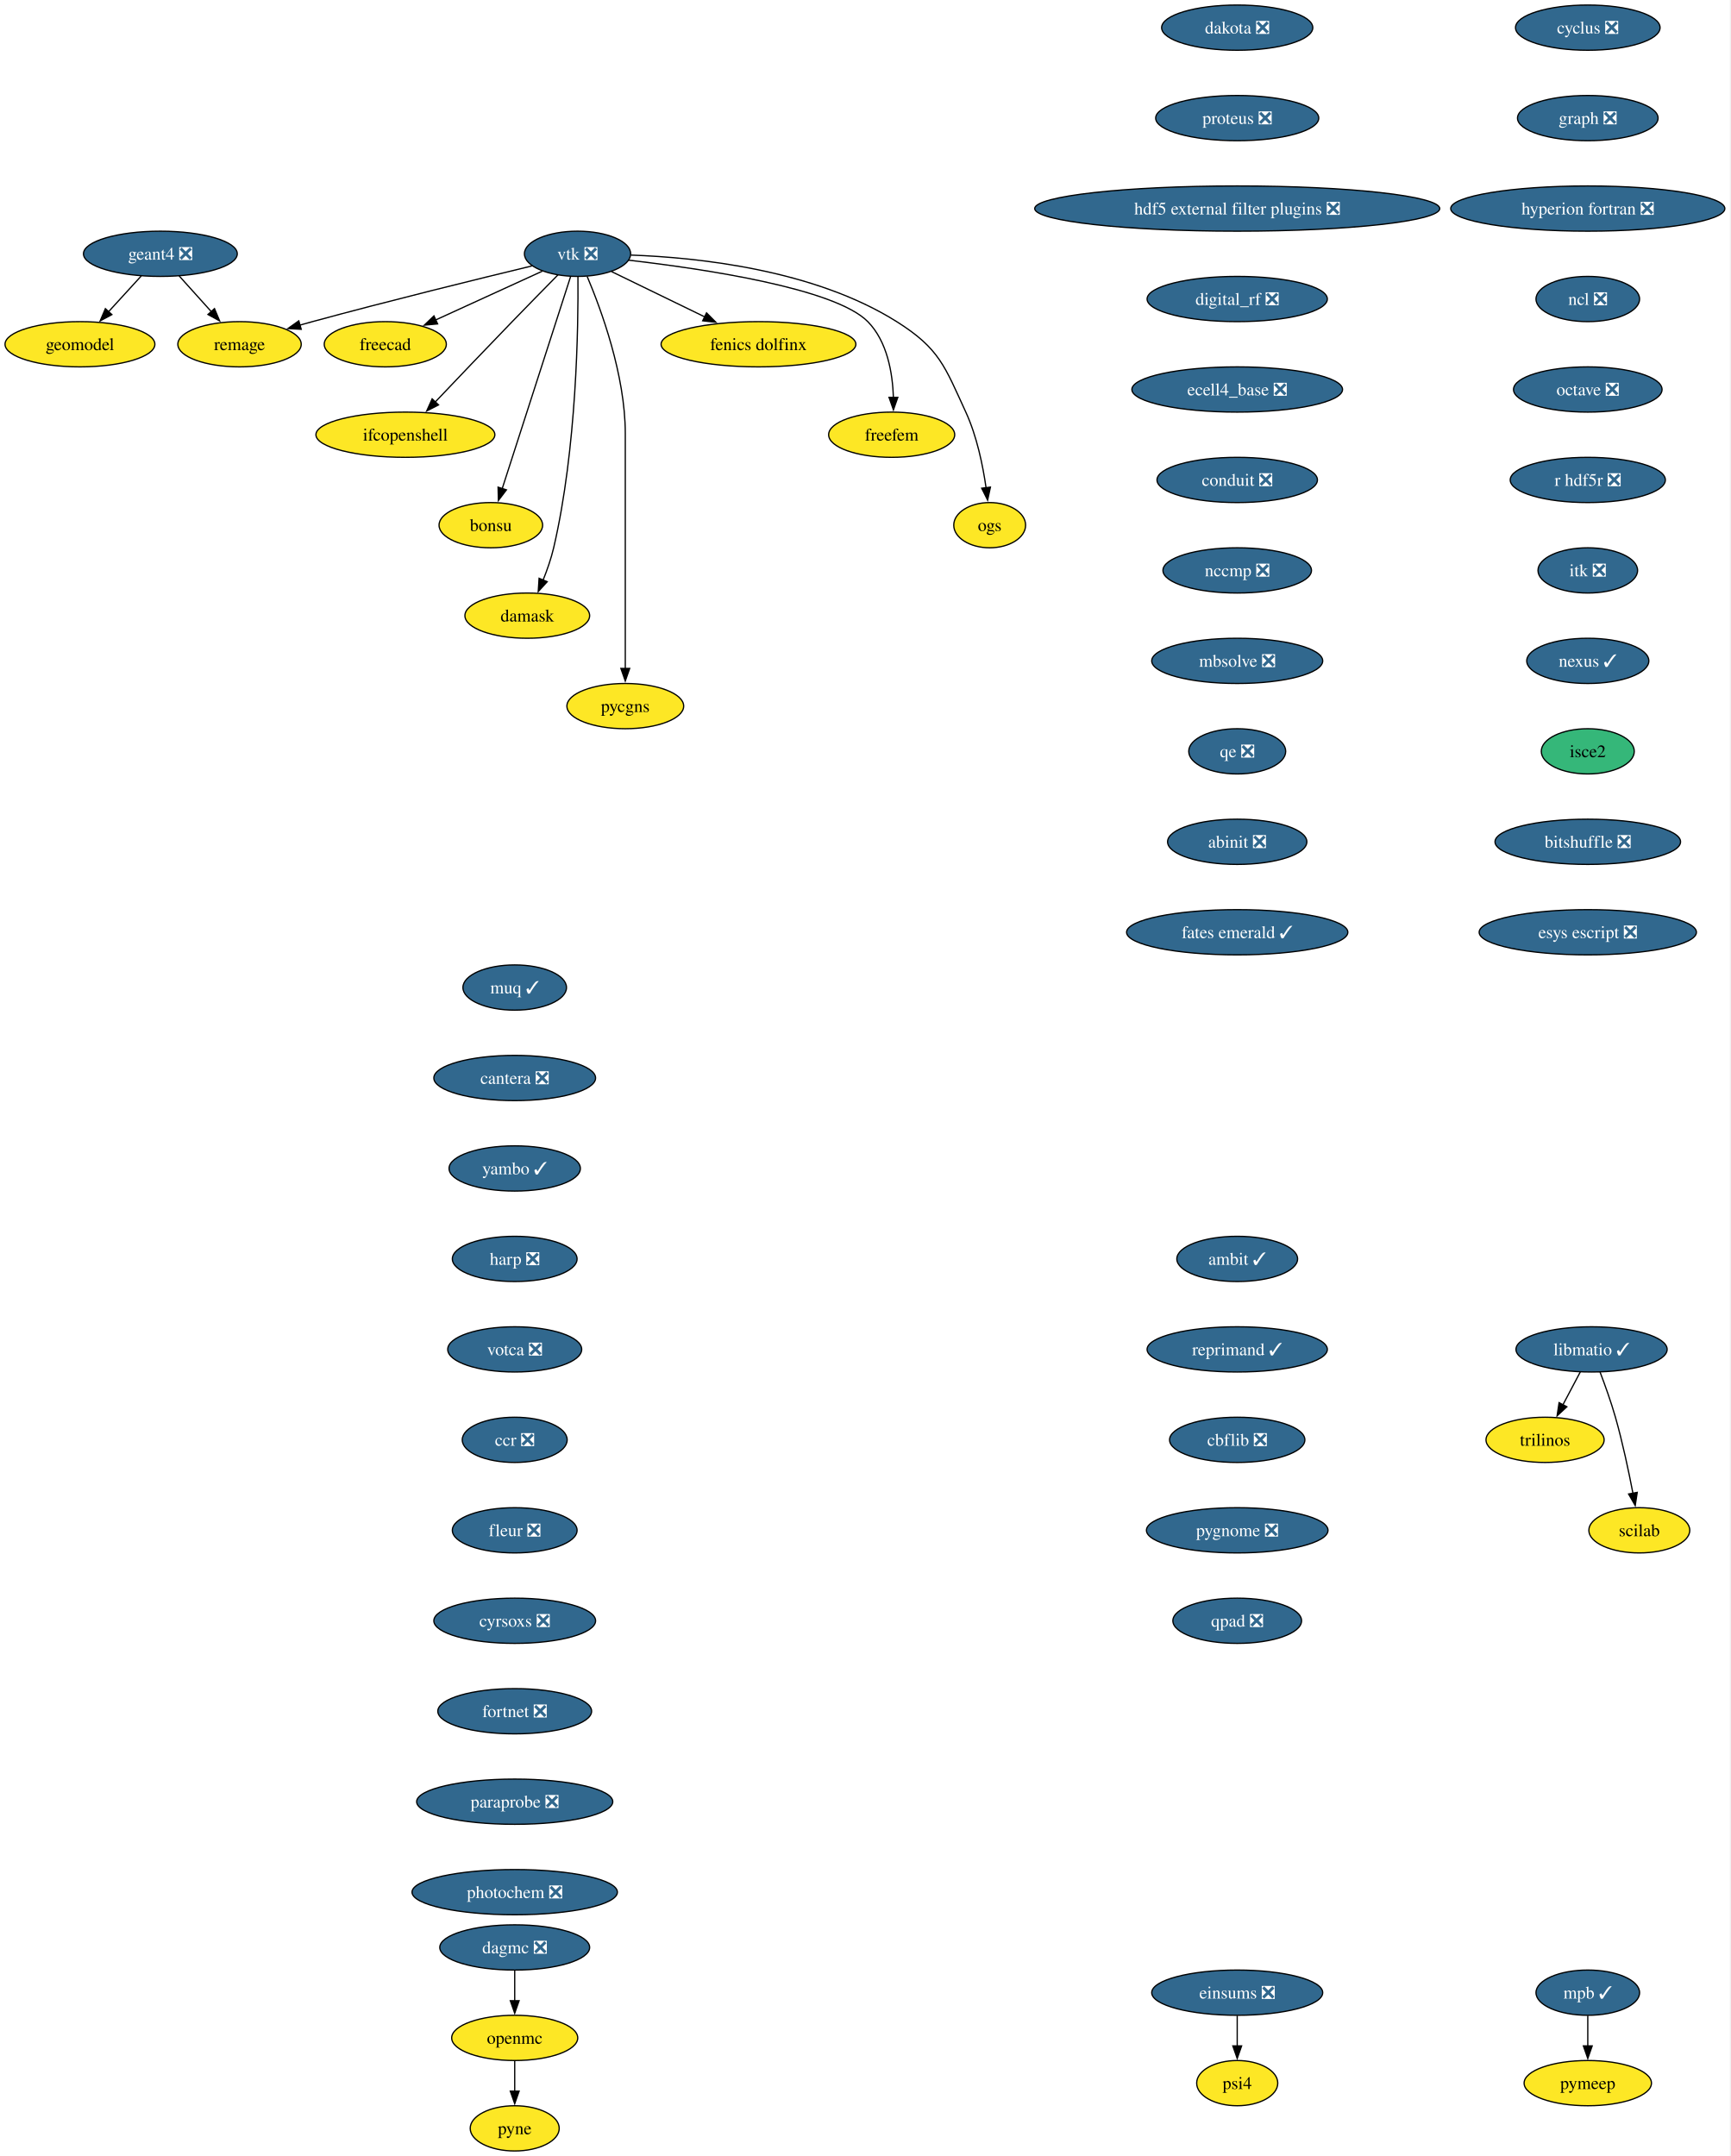
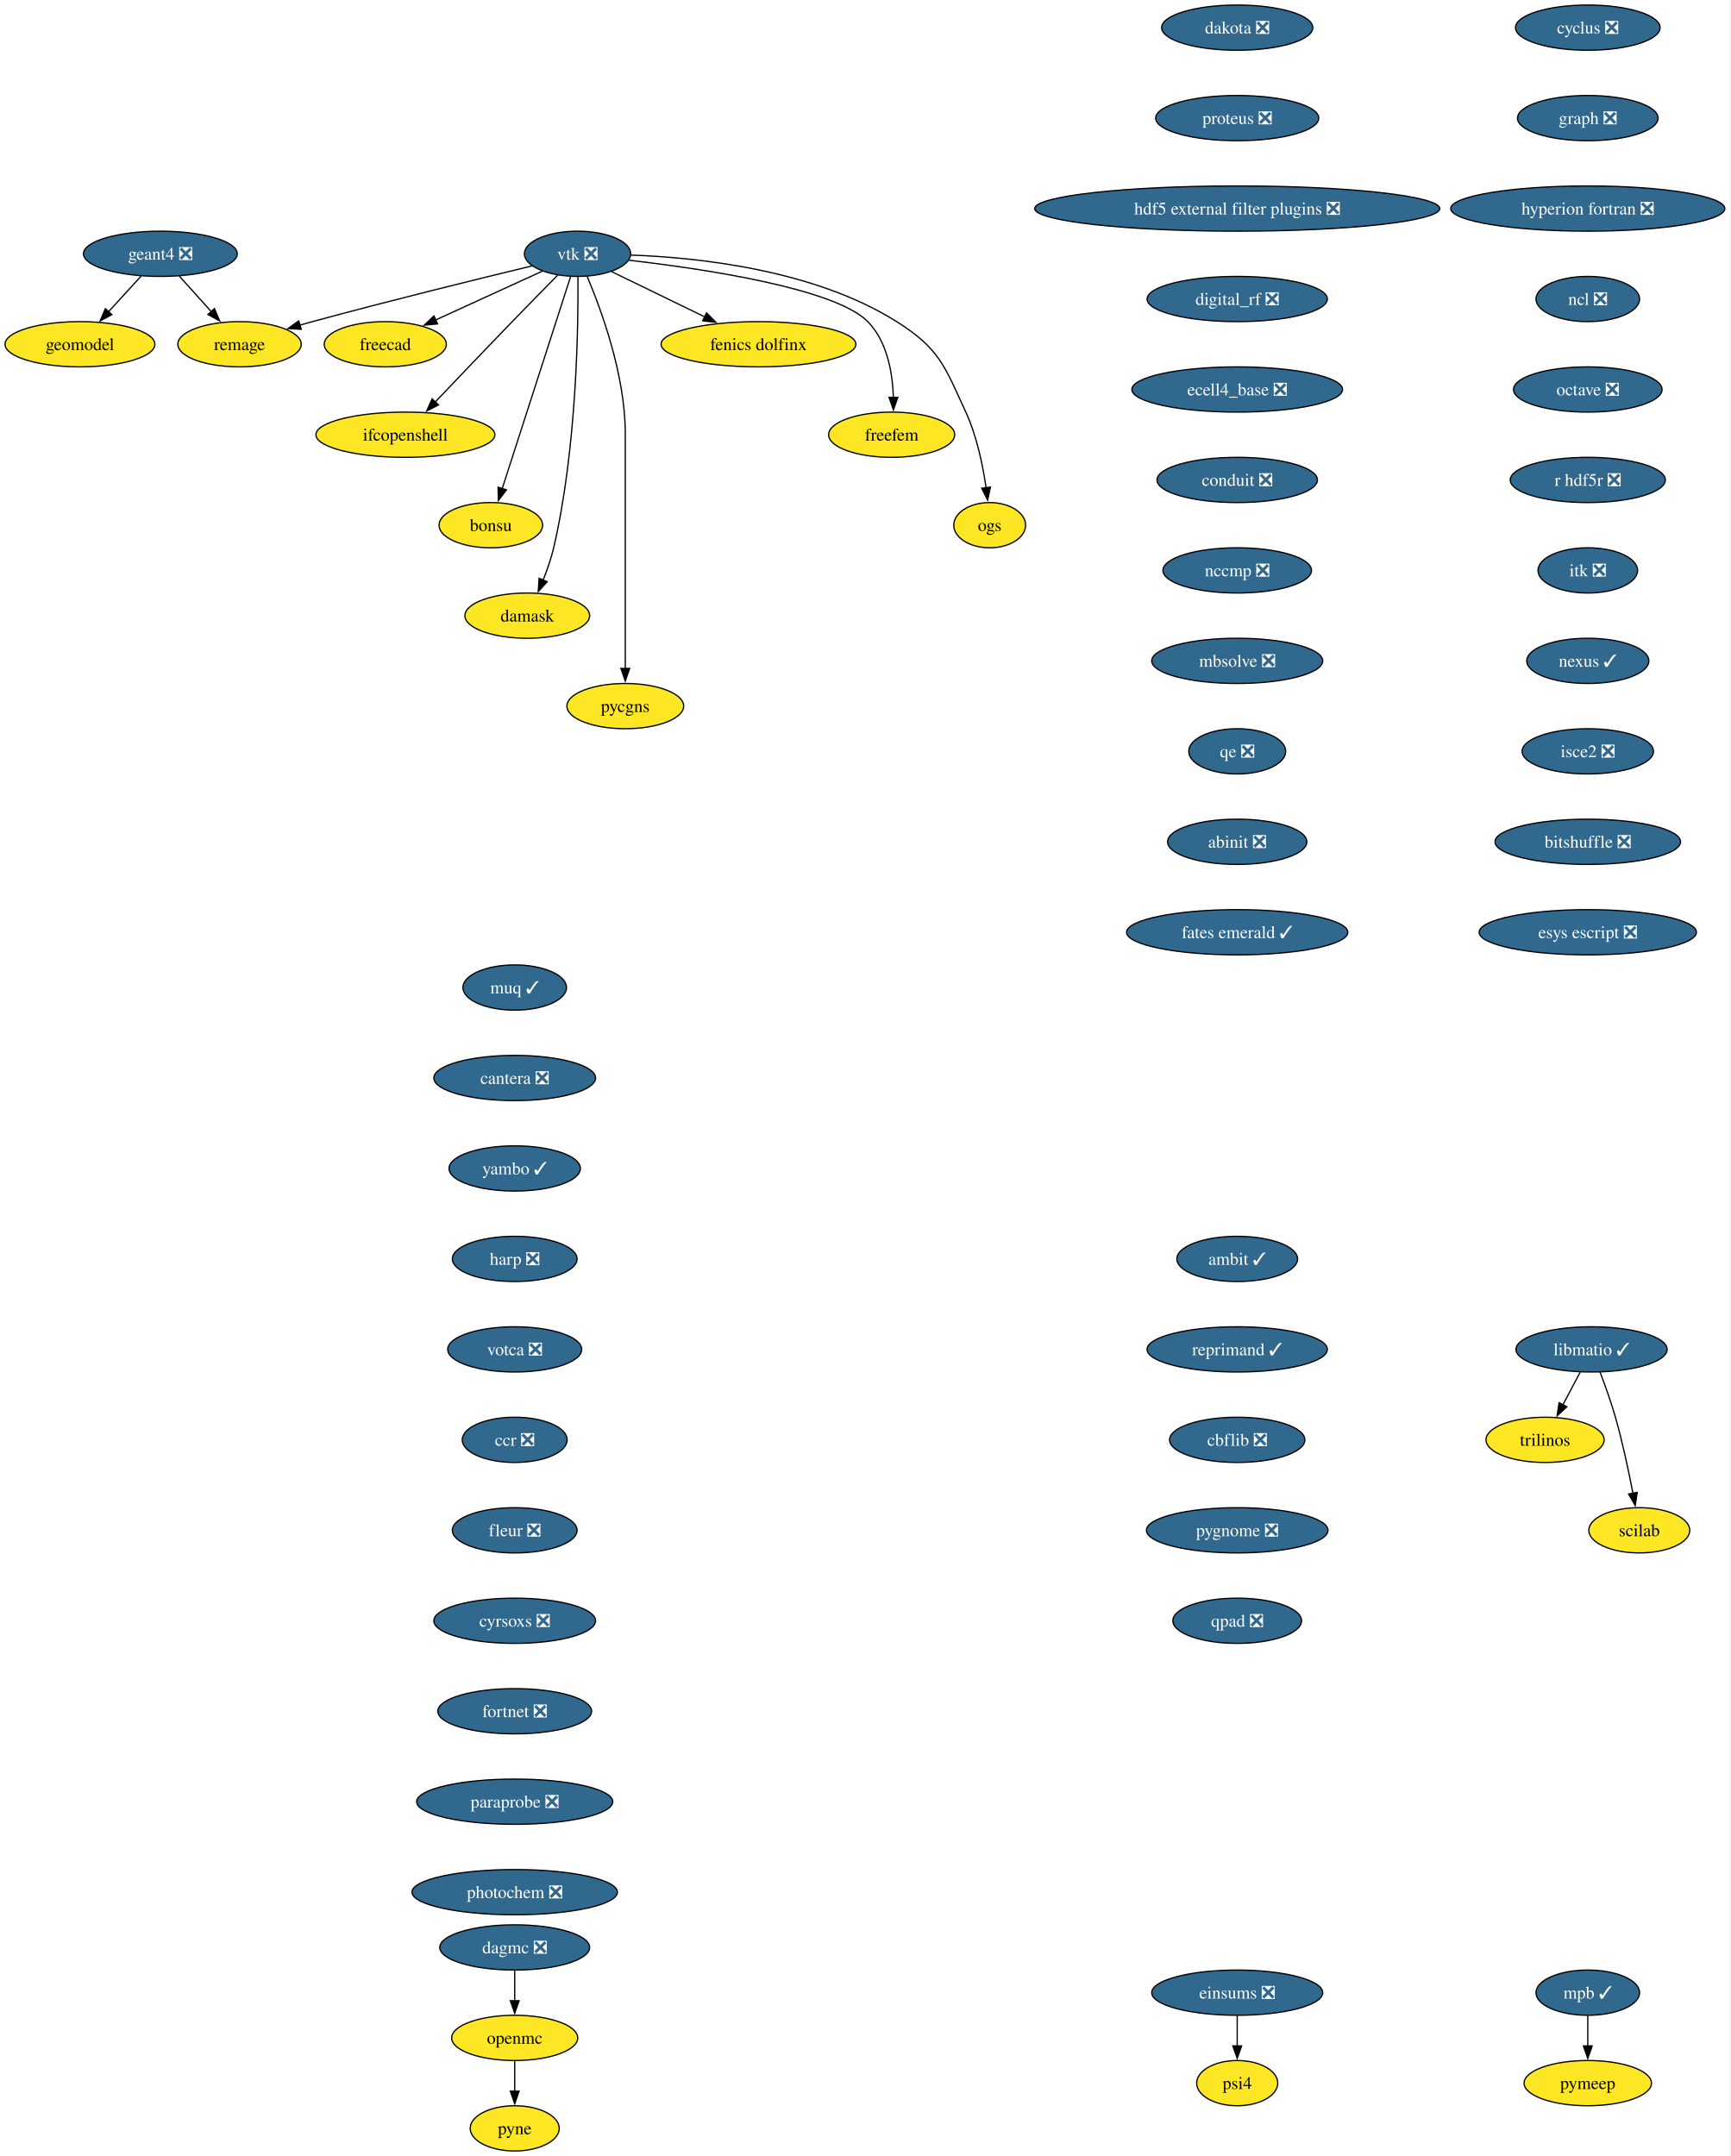
<svg xmlns="http://www.w3.org/2000/svg" xmlns:xlink="http://www.w3.org/1999/xlink" width="1377pt" height="1716pt" viewBox="0.00 0.00 1377.00 1716.00">
  <g id="graph0" class="graph" transform="scale(1 1) rotate(0) translate(4 1712)">
    <polygon fill="white" stroke="none" points="-4,4 -4,-1712 1372.71,-1712 1372.71,4 -4,4" />
    <g id="node1" class="node">
      <g id="a_node1">
        <a xlink:href="https://github.com/conda-forge/cyclus-feedstock/pull/112" xlink:title="cyclus ❎">
          <ellipse fill="#31688e" stroke="black" cx="1259.63" cy="-1690" rx="57.52" ry="18" />
          <text xml:space="preserve" text-anchor="middle" x="1259.63" y="-1685.33" font-family="Times,serif" font-size="14.00" fill="white">cyclus ❎</text>
        </a>
      </g>
    </g>
    <g id="node2" class="node">
      <g id="a_node2">
        <a xlink:href="https://github.com/conda-forge/graph-feedstock/pull/14" xlink:title="graph ❎">
          <ellipse fill="#31688e" stroke="black" cx="1259.63" cy="-1618" rx="55.94" ry="18" />
          <text xml:space="preserve" text-anchor="middle" x="1259.63" y="-1613.33" font-family="Times,serif" font-size="14.00" fill="white">graph ❎</text>
        </a>
      </g>
    </g>
    <g id="node3" class="node">
      <g id="a_node3">
        <a xlink:href="https://github.com/conda-forge/hyperion-fortran-feedstock/pull/36" xlink:title="hyperion fortran ❎">
          <ellipse fill="#31688e" stroke="black" cx="1259.63" cy="-1546" rx="109.08" ry="18" />
          <text xml:space="preserve" text-anchor="middle" x="1259.63" y="-1541.33" font-family="Times,serif" font-size="14.00" fill="white">hyperion fortran ❎</text>
        </a>
      </g>
    </g>
    <g id="node4" class="node">
      <g id="a_node4">
        <a xlink:href="https://github.com/conda-forge/ncl-feedstock/pull/171" xlink:title="ncl ❎">
          <ellipse fill="#31688e" stroke="black" cx="1259.63" cy="-1474" rx="41.21" ry="18" />
          <text xml:space="preserve" text-anchor="middle" x="1259.63" y="-1469.33" font-family="Times,serif" font-size="14.00" fill="white">ncl ❎</text>
        </a>
      </g>
    </g>
    <g id="node8" class="node">
      <g id="a_node8">
        <a xlink:href="https://github.com/conda-forge/octave-feedstock/pull/158" xlink:title="octave ❎">
          <ellipse fill="#31688e" stroke="black" cx="1259.63" cy="-1402" rx="59.1" ry="18" />
          <text xml:space="preserve" text-anchor="middle" x="1259.63" y="-1397.33" font-family="Times,serif" font-size="14.00" fill="white">octave ❎</text>
        </a>
      </g>
    </g>
    <g id="node5" class="node">
      <g id="a_node5">
        <a xlink:href="https://github.com/conda-forge/libmatio-feedstock/pull/62" xlink:title="libmatio ✓">
          <ellipse fill="#31688e" stroke="black" cx="1262.63" cy="-638" rx="60.15" ry="18" />
          <text xml:space="preserve" text-anchor="middle" x="1262.63" y="-633.33" font-family="Times,serif" font-size="14.00" fill="white">libmatio ✓</text>
        </a>
      </g>
    </g>
    <g id="node6" class="node">
      <g id="a_node6">
        <a xlink:href="https://github.com/conda-forge/trilinos-feedstock" xlink:title="trilinos">
          <ellipse fill="#fde725" stroke="black" cx="1225.63" cy="-566" rx="47" ry="18" />
          <text xml:space="preserve" text-anchor="middle" x="1225.63" y="-561.33" font-family="Times,serif" font-size="14.00">trilinos</text>
        </a>
      </g>
    </g>
    <g id="edge4" class="edge">
      <path fill="none" stroke="black" d="M1253.67,-620.05C1249.49,-612.14 1244.41,-602.54 1239.73,-593.69" />
      <polygon fill="black" stroke="black" points="1242.98,-592.33 1235.21,-585.13 1236.79,-595.6 1242.98,-592.33" />
    </g>
    <g id="node7" class="node">
      <g id="a_node7">
        <a xlink:href="https://github.com/conda-forge/scilab-feedstock" xlink:title="scilab">
          <ellipse fill="#fde725" stroke="black" cx="1300.63" cy="-494" rx="40.16" ry="18" />
          <text xml:space="preserve" text-anchor="middle" x="1300.63" y="-489.32" font-family="Times,serif" font-size="14.00">scilab</text>
        </a>
      </g>
    </g>
    <g id="edge5" class="edge">
      <path fill="none" stroke="black" d="M1269.38,-620C1273.3,-609.7 1278.15,-596.22 1281.63,-584 1287.32,-564 1292.18,-541.04 1295.56,-523.45" />
      <polygon fill="black" stroke="black" points="1298.98,-524.19 1297.38,-513.72 1292.1,-522.9 1298.98,-524.19" />
    </g>
    <g id="node9" class="node">
      <g id="a_node9">
        <a xlink:href="https://github.com/conda-forge/r-hdf5r-feedstock/pull/44" xlink:title="r hdf5r ❎">
          <ellipse fill="#31688e" stroke="black" cx="1259.63" cy="-1330" rx="61.73" ry="18" />
          <text xml:space="preserve" text-anchor="middle" x="1259.63" y="-1325.33" font-family="Times,serif" font-size="14.00" fill="white">r hdf5r ❎</text>
        </a>
      </g>
    </g>
    <g id="node12" class="node">
      <g id="a_node12">
        <a xlink:href="https://github.com/conda-forge/itk-feedstock/pull/53" xlink:title="itk ❎">
          <ellipse fill="#31688e" stroke="black" cx="1259.63" cy="-1258" rx="39.63" ry="18" />
          <text xml:space="preserve" text-anchor="middle" x="1259.63" y="-1253.33" font-family="Times,serif" font-size="14.00" fill="white">itk ❎</text>
        </a>
      </g>
    </g>
    <g id="node10" class="node">
      <g id="a_node10">
        <a xlink:href="https://github.com/conda-forge/openmc-feedstock" xlink:title="openmc">
          <ellipse fill="#fde725" stroke="black" cx="405.63" cy="-90" rx="50.16" ry="18" />
          <text xml:space="preserve" text-anchor="middle" x="405.63" y="-85.33" font-family="Times,serif" font-size="14.00">openmc</text>
        </a>
      </g>
    </g>
    <g id="node11" class="node">
      <g id="a_node11">
        <a xlink:href="https://github.com/conda-forge/pyne-feedstock" xlink:title="pyne">
          <ellipse fill="#fde725" stroke="black" cx="405.63" cy="-18" rx="35.42" ry="18" />
          <text xml:space="preserve" text-anchor="middle" x="405.63" y="-13.32" font-family="Times,serif" font-size="14.00">pyne</text>
        </a>
      </g>
    </g>
    <g id="edge8" class="edge">
      <path fill="none" stroke="black" d="M405.63,-71.7C405.63,-64.41 405.63,-55.73 405.63,-47.54" />
      <polygon fill="black" stroke="black" points="409.13,-47.62 405.63,-37.62 402.13,-47.62 409.13,-47.62" />
    </g>
    <g id="node25" class="node">
      <g id="a_node25">
        <a xlink:href="https://github.com/conda-forge/nexus-feedstock/pull/27" xlink:title="nexus ✓">
          <ellipse fill="#31688e" stroke="black" cx="1259.63" cy="-1186" rx="48.58" ry="18" />
          <text xml:space="preserve" text-anchor="middle" x="1259.63" y="-1181.33" font-family="Times,serif" font-size="14.00" fill="white">nexus ✓</text>
        </a>
      </g>
    </g>
    <g id="node13" class="node">
      <g id="a_node13">
        <a xlink:href="https://github.com/conda-forge/vtk-feedstock/pull/436" xlink:title="vtk ❎">
          <ellipse fill="#31688e" stroke="black" cx="455.63" cy="-1510" rx="42.26" ry="18" />
          <text xml:space="preserve" text-anchor="middle" x="455.63" y="-1505.33" font-family="Times,serif" font-size="14.00" fill="white">vtk ❎</text>
        </a>
      </g>
    </g>
    <g id="node14" class="node">
      <g id="a_node14">
        <a xlink:href="https://github.com/conda-forge/freecad-feedstock" xlink:title="freecad">
          <ellipse fill="#fde725" stroke="black" cx="302.63" cy="-1438" rx="48.58" ry="18" />
          <text xml:space="preserve" text-anchor="middle" x="302.63" y="-1433.33" font-family="Times,serif" font-size="14.00">freecad</text>
        </a>
      </g>
    </g>
    <g id="edge10" class="edge">
      <path fill="none" stroke="black" d="M427.56,-1496.16C403.73,-1485.25 369.23,-1469.47 342.52,-1457.25" />
      <polygon fill="black" stroke="black" points="344.27,-1454.2 333.72,-1453.22 341.35,-1460.57 344.27,-1454.2" />
    </g>
    <g id="node15" class="node">
      <g id="a_node15">
        <a xlink:href="https://github.com/conda-forge/ifcopenshell-feedstock" xlink:title="ifcopenshell">
          <ellipse fill="#fde725" stroke="black" cx="318.63" cy="-1366" rx="71.2" ry="18" />
          <text xml:space="preserve" text-anchor="middle" x="318.63" y="-1361.33" font-family="Times,serif" font-size="14.00">ifcopenshell</text>
        </a>
      </g>
    </g>
    <g id="edge11" class="edge">
      <path fill="none" stroke="black" d="M440.1,-1493.28C429.73,-1482.77 415.82,-1468.6 403.63,-1456 382.81,-1434.5 359.33,-1409.88 342.32,-1391.99" />
      <polygon fill="black" stroke="black" points="345.01,-1389.73 335.58,-1384.89 339.93,-1394.55 345.01,-1389.73" />
    </g>
    <g id="node16" class="node">
      <g id="a_node16">
        <a xlink:href="https://github.com/conda-forge/bonsu-feedstock" xlink:title="bonsu">
          <ellipse fill="#fde725" stroke="black" cx="386.63" cy="-1294" rx="41.21" ry="18" />
          <text xml:space="preserve" text-anchor="middle" x="386.63" y="-1289.33" font-family="Times,serif" font-size="14.00">bonsu</text>
        </a>
      </g>
    </g>
    <g id="edge12" class="edge">
      <path fill="none" stroke="black" d="M450.1,-1491.85C438.21,-1454.99 410.14,-1367.92 395.64,-1322.96" />
      <polygon fill="black" stroke="black" points="399.05,-1322.12 392.65,-1313.67 392.39,-1324.26 399.05,-1322.12" />
    </g>
    <g id="node17" class="node">
      <g id="a_node17">
        <a xlink:href="https://github.com/conda-forge/damask-feedstock" xlink:title="damask">
          <ellipse fill="#fde725" stroke="black" cx="415.63" cy="-1222" rx="49.63" ry="18" />
          <text xml:space="preserve" text-anchor="middle" x="415.63" y="-1217.33" font-family="Times,serif" font-size="14.00">damask</text>
        </a>
      </g>
    </g>
    <g id="edge13" class="edge">
      <path fill="none" stroke="black" d="M455.95,-1491.78C456.3,-1452.79 455.08,-1355.05 436.63,-1276 434.62,-1267.39 431.45,-1258.33 428.18,-1250.18" />
      <polygon fill="black" stroke="black" points="431.48,-1249 424.35,-1241.17 425.04,-1251.74 431.48,-1249" />
    </g>
    <g id="node18" class="node">
      <g id="a_node18">
        <a xlink:href="https://github.com/conda-forge/pycgns-feedstock" xlink:title="pycgns">
          <ellipse fill="#fde725" stroke="black" cx="493.63" cy="-1150" rx="46.47" ry="18" />
          <text xml:space="preserve" text-anchor="middle" x="493.63" y="-1145.33" font-family="Times,serif" font-size="14.00">pycgns</text>
        </a>
      </g>
    </g>
    <g id="edge14" class="edge">
      <path fill="none" stroke="black" d="M463.32,-1491.91C474.42,-1465.62 493.63,-1413.45 493.63,-1367 493.63,-1367 493.63,-1367 493.63,-1293 493.63,-1253.74 493.63,-1208.38 493.63,-1179.69" />
      <polygon fill="black" stroke="black" points="497.13,-1180 493.63,-1170 490.13,-1180 497.13,-1180" />
    </g>
    <g id="node19" class="node">
      <g id="a_node19">
        <a xlink:href="https://github.com/conda-forge/fenics-dolfinx-feedstock" xlink:title="fenics dolfinx">
          <ellipse fill="#fde725" stroke="black" cx="599.63" cy="-1438" rx="77.52" ry="18" />
          <text xml:space="preserve" text-anchor="middle" x="599.63" y="-1433.33" font-family="Times,serif" font-size="14.00">fenics dolfinx</text>
        </a>
      </g>
    </g>
    <g id="edge15" class="edge">
      <path fill="none" stroke="black" d="M482.71,-1495.83C503.58,-1485.69 532.82,-1471.48 556.84,-1459.8" />
      <polygon fill="black" stroke="black" points="558.29,-1462.98 565.76,-1455.47 555.23,-1456.69 558.29,-1462.98" />
    </g>
    <g id="node20" class="node">
      <g id="a_node20">
        <a xlink:href="https://github.com/conda-forge/freefem-feedstock" xlink:title="freefem">
          <ellipse fill="#fde725" stroke="black" cx="705.63" cy="-1366" rx="50.16" ry="18" />
          <text xml:space="preserve" text-anchor="middle" x="705.63" y="-1361.33" font-family="Times,serif" font-size="14.00">freefem</text>
        </a>
      </g>
    </g>
    <g id="edge16" class="edge">
      <path fill="none" stroke="black" d="M496.27,-1504.91C555.26,-1498.12 660.42,-1482.6 686.63,-1456 702.14,-1440.25 706.37,-1415.12 707.02,-1395.57" />
      <polygon fill="black" stroke="black" points="710.52,-1395.78 707.03,-1385.77 703.52,-1395.77 710.52,-1395.78" />
    </g>
    <g id="node21" class="node">
      <g id="a_node21">
        <a xlink:href="https://github.com/conda-forge/ogs-feedstock" xlink:title="ogs">
          <ellipse fill="#fde725" stroke="black" cx="783.63" cy="-1294" rx="28.59" ry="18" />
          <text xml:space="preserve" text-anchor="middle" x="783.63" y="-1289.33" font-family="Times,serif" font-size="14.00">ogs</text>
        </a>
      </g>
    </g>
    <g id="edge17" class="edge">
      <path fill="none" stroke="black" d="M498.08,-1508.98C551.41,-1507.08 643.88,-1497.41 709.63,-1456 743.7,-1434.54 747.79,-1420.58 764.63,-1384 773.42,-1364.9 778.2,-1341.61 780.77,-1323.64" />
      <polygon fill="black" stroke="black" points="784.22,-1324.3 782,-1313.94 777.27,-1323.42 784.22,-1324.3" />
    </g>
    <g id="node22" class="node">
      <g id="a_node22">
        <a xlink:href="https://github.com/conda-forge/remage-feedstock" xlink:title="remage">
          <ellipse fill="#fde725" stroke="black" cx="186.63" cy="-1438" rx="49.1" ry="18" />
          <text xml:space="preserve" text-anchor="middle" x="186.63" y="-1433.33" font-family="Times,serif" font-size="14.00">remage</text>
        </a>
      </g>
    </g>
    <g id="edge18" class="edge">
      <path fill="none" stroke="black" d="M419.3,-1500.33C377.16,-1490.17 305.67,-1472.61 244.63,-1456 241.34,-1455.11 237.96,-1454.17 234.55,-1453.2" />
      <polygon fill="black" stroke="black" points="235.73,-1449.9 225.15,-1450.52 233.8,-1456.63 235.73,-1449.9" />
    </g>
    <g id="node23" class="node">
      <g id="a_node23">
        <a xlink:href="https://github.com/conda-forge/mpb-feedstock/pull/51" xlink:title="mpb ✓">
          <ellipse fill="#31688e" stroke="black" cx="1259.63" cy="-126" rx="41.21" ry="18" />
          <text xml:space="preserve" text-anchor="middle" x="1259.63" y="-121.33" font-family="Times,serif" font-size="14.00" fill="white">mpb ✓</text>
        </a>
      </g>
    </g>
    <g id="node24" class="node">
      <g id="a_node24">
        <a xlink:href="https://github.com/conda-forge/pymeep-feedstock" xlink:title="pymeep">
          <ellipse fill="#fde725" stroke="black" cx="1259.63" cy="-54" rx="50.68" ry="18" />
          <text xml:space="preserve" text-anchor="middle" x="1259.63" y="-49.33" font-family="Times,serif" font-size="14.00">pymeep</text>
        </a>
      </g>
    </g>
    <g id="edge19" class="edge">
      <path fill="none" stroke="black" d="M1259.63,-107.7C1259.63,-100.41 1259.63,-91.73 1259.63,-83.54" />
      <polygon fill="black" stroke="black" points="1263.13,-83.62 1259.63,-73.62 1256.13,-83.62 1263.13,-83.62" />
    </g>
    <g id="node26" class="node">
      <g id="a_node26">
-         <a xlink:href="https://github.com/conda-forge/isce2-feedstock" xlink:title="isce2">
-           <ellipse fill="#35b779" stroke="black" cx="1259.63" cy="-1114" rx="37" ry="18" />
-           <text xml:space="preserve" text-anchor="middle" x="1259.63" y="-1109.33" font-family="Times,serif" font-size="14.00">isce2</text>
+         <a xlink:href="https://github.com/conda-forge/isce2-feedstock/pull/91" xlink:title="isce2 ❎">
+           <ellipse fill="#31688e" stroke="black" cx="1259.63" cy="-1114" rx="52.26" ry="18" />
+           <text xml:space="preserve" text-anchor="middle" x="1259.63" y="-1109.33" font-family="Times,serif" font-size="14.00" fill="white">isce2 ❎</text>
        </a>
      </g>
    </g>
    <g id="node29" class="node">
      <g id="a_node29">
        <a xlink:href="https://github.com/conda-forge/bitshuffle-feedstock/pull/64" xlink:title="bitshuffle ❎">
          <ellipse fill="#31688e" stroke="black" cx="1259.63" cy="-1042" rx="73.83" ry="18" />
          <text xml:space="preserve" text-anchor="middle" x="1259.63" y="-1037.33" font-family="Times,serif" font-size="14.00" fill="white">bitshuffle ❎</text>
        </a>
      </g>
    </g>
    <g id="node27" class="node">
      <g id="a_node27">
        <a xlink:href="https://github.com/conda-forge/geant4-feedstock/pull/103" xlink:title="geant4 ❎">
          <ellipse fill="#31688e" stroke="black" cx="123.63" cy="-1510" rx="61.2" ry="18" />
          <text xml:space="preserve" text-anchor="middle" x="123.63" y="-1505.33" font-family="Times,serif" font-size="14.00" fill="white">geant4 ❎</text>
        </a>
      </g>
    </g>
    <g id="edge22" class="edge">
      <path fill="none" stroke="black" d="M138.56,-1492.41C146.25,-1483.87 155.78,-1473.28 164.32,-1463.79" />
      <polygon fill="black" stroke="black" points="166.7,-1466.37 170.79,-1456.59 161.5,-1461.69 166.7,-1466.37" />
    </g>
    <g id="node28" class="node">
      <g id="a_node28">
        <a xlink:href="https://github.com/conda-forge/geomodel-feedstock" xlink:title="geomodel">
          <ellipse fill="#fde725" stroke="black" cx="59.63" cy="-1438" rx="59.63" ry="18" />
          <text xml:space="preserve" text-anchor="middle" x="59.63" y="-1433.33" font-family="Times,serif" font-size="14.00">geomodel</text>
        </a>
      </g>
    </g>
    <g id="edge23" class="edge">
      <path fill="none" stroke="black" d="M108.46,-1492.41C100.65,-1483.87 90.97,-1473.28 82.29,-1463.79" />
      <polygon fill="black" stroke="black" points="85.04,-1461.61 75.71,-1456.59 79.87,-1466.33 85.04,-1461.61" />
    </g>
    <g id="node30" class="node">
      <g id="a_node30">
        <a xlink:href="https://github.com/conda-forge/esys-escript-feedstock/pull/83" xlink:title="esys escript ❎">
          <ellipse fill="#31688e" stroke="black" cx="1259.63" cy="-970" rx="86.46" ry="18" />
          <text xml:space="preserve" text-anchor="middle" x="1259.63" y="-965.33" font-family="Times,serif" font-size="14.00" fill="white">esys escript ❎</text>
        </a>
      </g>
    </g>
    <g id="node31" class="node">
      <g id="a_node31">
        <a xlink:href="https://github.com/conda-forge/dakota-feedstock/pull/61" xlink:title="dakota ❎">
          <ellipse fill="#31688e" stroke="black" cx="980.63" cy="-1690" rx="60.15" ry="18" />
          <text xml:space="preserve" text-anchor="middle" x="980.63" y="-1685.33" font-family="Times,serif" font-size="14.00" fill="white">dakota ❎</text>
        </a>
      </g>
    </g>
    <g id="node32" class="node">
      <g id="a_node32">
        <a xlink:href="https://github.com/conda-forge/proteus-feedstock/pull/78" xlink:title="proteus ❎">
          <ellipse fill="#31688e" stroke="black" cx="980.63" cy="-1618" rx="64.89" ry="18" />
          <text xml:space="preserve" text-anchor="middle" x="980.63" y="-1613.33" font-family="Times,serif" font-size="14.00" fill="white">proteus ❎</text>
        </a>
      </g>
    </g>
    <g id="node33" class="node">
      <g id="a_node33">
        <a xlink:href="https://github.com/conda-forge/hdf5-external-filter-plugins-feedstock/pull/29" xlink:title="hdf5 external filter plugins ❎">
          <ellipse fill="#31688e" stroke="black" cx="980.63" cy="-1546" rx="161.17" ry="18" />
          <text xml:space="preserve" text-anchor="middle" x="980.63" y="-1541.33" font-family="Times,serif" font-size="14.00" fill="white">hdf5 external filter plugins ❎</text>
        </a>
      </g>
    </g>
    <g id="node34" class="node">
      <g id="a_node34">
        <a xlink:href="https://github.com/conda-forge/digital_rf-feedstock/pull/42" xlink:title="digital_rf ❎">
          <ellipse fill="#31688e" stroke="black" cx="980.63" cy="-1474" rx="71.73" ry="18" />
          <text xml:space="preserve" text-anchor="middle" x="980.63" y="-1469.33" font-family="Times,serif" font-size="14.00" fill="white">digital_rf ❎</text>
        </a>
      </g>
    </g>
    <g id="node35" class="node">
      <g id="a_node35">
        <a xlink:href="https://github.com/conda-forge/ecell4_base-feedstock/pull/37" xlink:title="ecell4_base ❎">
          <ellipse fill="#31688e" stroke="black" cx="980.63" cy="-1402" rx="83.83" ry="18" />
          <text xml:space="preserve" text-anchor="middle" x="980.63" y="-1397.33" font-family="Times,serif" font-size="14.00" fill="white">ecell4_base ❎</text>
        </a>
      </g>
    </g>
    <g id="node36" class="node">
      <g id="a_node36">
        <a xlink:href="https://github.com/conda-forge/conduit-feedstock/pull/59" xlink:title="conduit ❎">
          <ellipse fill="#31688e" stroke="black" cx="980.63" cy="-1330" rx="63.84" ry="18" />
          <text xml:space="preserve" text-anchor="middle" x="980.63" y="-1325.33" font-family="Times,serif" font-size="14.00" fill="white">conduit ❎</text>
        </a>
      </g>
    </g>
    <g id="node37" class="node">
      <g id="a_node37">
        <a xlink:href="https://github.com/conda-forge/nccmp-feedstock/pull/31" xlink:title="nccmp ❎">
          <ellipse fill="#31688e" stroke="black" cx="980.63" cy="-1258" rx="59.1" ry="18" />
          <text xml:space="preserve" text-anchor="middle" x="980.63" y="-1253.33" font-family="Times,serif" font-size="14.00" fill="white">nccmp ❎</text>
        </a>
      </g>
    </g>
    <g id="node39" class="node">
      <g id="a_node39">
        <a xlink:href="https://github.com/conda-forge/mbsolve-feedstock/pull/23" xlink:title="mbsolve ❎">
          <ellipse fill="#31688e" stroke="black" cx="980.63" cy="-1186" rx="68.04" ry="18" />
          <text xml:space="preserve" text-anchor="middle" x="980.63" y="-1181.33" font-family="Times,serif" font-size="14.00" fill="white">mbsolve ❎</text>
        </a>
      </g>
    </g>
    <g id="node38" class="node">
      <g id="a_node38">
        <a xlink:href="https://github.com/conda-forge/dagmc-feedstock/pull/42" xlink:title="dagmc ❎">
          <ellipse fill="#31688e" stroke="black" cx="405.63" cy="-162" rx="59.63" ry="18" />
          <text xml:space="preserve" text-anchor="middle" x="405.63" y="-157.32" font-family="Times,serif" font-size="14.00" fill="white">dagmc ❎</text>
        </a>
      </g>
    </g>
    <g id="edge32" class="edge">
      <path fill="none" stroke="black" d="M405.63,-143.7C405.63,-136.41 405.63,-127.73 405.63,-119.54" />
      <polygon fill="black" stroke="black" points="409.13,-119.62 405.63,-109.62 402.13,-119.62 409.13,-119.62" />
    </g>
    <g id="node40" class="node">
      <g id="a_node40">
        <a xlink:href="https://github.com/conda-forge/qe-feedstock/pull/80" xlink:title="qe ❎">
          <ellipse fill="#31688e" stroke="black" cx="980.63" cy="-1114" rx="38.58" ry="18" />
          <text xml:space="preserve" text-anchor="middle" x="980.63" y="-1109.33" font-family="Times,serif" font-size="14.00" fill="white">qe ❎</text>
        </a>
      </g>
    </g>
    <g id="node41" class="node">
      <g id="a_node41">
        <a xlink:href="https://github.com/conda-forge/abinit-feedstock/pull/82" xlink:title="abinit ❎">
          <ellipse fill="#31688e" stroke="black" cx="980.63" cy="-1042" rx="55.42" ry="18" />
          <text xml:space="preserve" text-anchor="middle" x="980.63" y="-1037.33" font-family="Times,serif" font-size="14.00" fill="white">abinit ❎</text>
        </a>
      </g>
    </g>
    <g id="node42" class="node">
      <g id="a_node42">
        <a xlink:href="https://github.com/conda-forge/fates-emerald-feedstock/pull/24" xlink:title="fates emerald ✓">
          <ellipse fill="#31688e" stroke="black" cx="980.63" cy="-970" rx="88.04" ry="18" />
          <text xml:space="preserve" text-anchor="middle" x="980.63" y="-965.33" font-family="Times,serif" font-size="14.00" fill="white">fates emerald ✓</text>
        </a>
      </g>
    </g>
    <g id="node43" class="node">
      <g id="a_node43">
        <a xlink:href="https://github.com/conda-forge/muq-feedstock/pull/63" xlink:title="muq ✓">
          <ellipse fill="#31688e" stroke="black" cx="405.63" cy="-926" rx="41.21" ry="18" />
          <text xml:space="preserve" text-anchor="middle" x="405.63" y="-921.33" font-family="Times,serif" font-size="14.00" fill="white">muq ✓</text>
        </a>
      </g>
    </g>
    <g id="node44" class="node">
      <g id="a_node44">
        <a xlink:href="https://github.com/conda-forge/cantera-feedstock/pull/70" xlink:title="cantera ❎">
          <ellipse fill="#31688e" stroke="black" cx="405.63" cy="-854" rx="64.36" ry="18" />
          <text xml:space="preserve" text-anchor="middle" x="405.63" y="-849.33" font-family="Times,serif" font-size="14.00" fill="white">cantera ❎</text>
        </a>
      </g>
    </g>
    <g id="node45" class="node">
      <g id="a_node45">
        <a xlink:href="https://github.com/conda-forge/yambo-feedstock/pull/52" xlink:title="yambo ✓">
          <ellipse fill="#31688e" stroke="black" cx="405.63" cy="-782" rx="52.26" ry="18" />
          <text xml:space="preserve" text-anchor="middle" x="405.63" y="-777.33" font-family="Times,serif" font-size="14.00" fill="white">yambo ✓</text>
        </a>
      </g>
    </g>
    <g id="node46" class="node">
      <g id="a_node46">
        <a xlink:href="https://github.com/conda-forge/harp-feedstock/pull/57" xlink:title="harp ❎">
          <ellipse fill="#31688e" stroke="black" cx="405.63" cy="-710" rx="49.63" ry="18" />
          <text xml:space="preserve" text-anchor="middle" x="405.63" y="-705.33" font-family="Times,serif" font-size="14.00" fill="white">harp ❎</text>
        </a>
      </g>
    </g>
    <g id="node47" class="node">
      <g id="a_node47">
        <a xlink:href="https://github.com/conda-forge/votca-feedstock/pull/33" xlink:title="votca ❎">
          <ellipse fill="#31688e" stroke="black" cx="405.63" cy="-638" rx="53.31" ry="18" />
          <text xml:space="preserve" text-anchor="middle" x="405.63" y="-633.33" font-family="Times,serif" font-size="14.00" fill="white">votca ❎</text>
        </a>
      </g>
    </g>
    <g id="node48" class="node">
      <g id="a_node48">
        <a xlink:href="https://github.com/conda-forge/ccr-feedstock/pull/14" xlink:title="ccr ❎">
          <ellipse fill="#31688e" stroke="black" cx="405.63" cy="-566" rx="41.74" ry="18" />
          <text xml:space="preserve" text-anchor="middle" x="405.63" y="-561.33" font-family="Times,serif" font-size="14.00" fill="white">ccr ❎</text>
        </a>
      </g>
    </g>
    <g id="node49" class="node">
      <g id="a_node49">
        <a xlink:href="https://github.com/conda-forge/fleur-feedstock/pull/28" xlink:title="fleur ❎">
          <ellipse fill="#31688e" stroke="black" cx="405.63" cy="-494" rx="49.63" ry="18" />
          <text xml:space="preserve" text-anchor="middle" x="405.63" y="-489.32" font-family="Times,serif" font-size="14.00" fill="white">fleur ❎</text>
        </a>
      </g>
    </g>
    <g id="node50" class="node">
      <g id="a_node50">
        <a xlink:href="https://github.com/conda-forge/cyrsoxs-feedstock/pull/31" xlink:title="cyrsoxs ❎">
          <ellipse fill="#31688e" stroke="black" cx="405.63" cy="-422" rx="64.36" ry="18" />
          <text xml:space="preserve" text-anchor="middle" x="405.63" y="-417.32" font-family="Times,serif" font-size="14.00" fill="white">cyrsoxs ❎</text>
        </a>
      </g>
    </g>
    <g id="node51" class="node">
      <g id="a_node51">
        <a xlink:href="https://github.com/conda-forge/fortnet-feedstock/pull/14" xlink:title="fortnet ❎">
          <ellipse fill="#31688e" stroke="black" cx="405.63" cy="-350" rx="61.2" ry="18" />
          <text xml:space="preserve" text-anchor="middle" x="405.63" y="-345.32" font-family="Times,serif" font-size="14.00" fill="white">fortnet ❎</text>
        </a>
      </g>
    </g>
    <g id="node52" class="node">
      <g id="a_node52">
        <a xlink:href="https://github.com/conda-forge/paraprobe-feedstock/pull/24" xlink:title="paraprobe ❎">
          <ellipse fill="#31688e" stroke="black" cx="405.63" cy="-278" rx="78.04" ry="18" />
          <text xml:space="preserve" text-anchor="middle" x="405.63" y="-273.32" font-family="Times,serif" font-size="14.00" fill="white">paraprobe ❎</text>
        </a>
      </g>
    </g>
    <g id="node53" class="node">
      <g id="a_node53">
        <a xlink:href="https://github.com/conda-forge/photochem-feedstock/pull/43" xlink:title="photochem ❎">
          <ellipse fill="#31688e" stroke="black" cx="405.63" cy="-206" rx="81.72" ry="18" />
          <text xml:space="preserve" text-anchor="middle" x="405.63" y="-201.32" font-family="Times,serif" font-size="14.00" fill="white">photochem ❎</text>
        </a>
      </g>
    </g>
    <g id="node54" class="node">
      <g id="a_node54">
        <a xlink:href="https://github.com/conda-forge/psi4-feedstock" xlink:title="psi4">
          <ellipse fill="#fde725" stroke="black" cx="980.63" cy="-54" rx="32.27" ry="18" />
          <text xml:space="preserve" text-anchor="middle" x="980.63" y="-49.33" font-family="Times,serif" font-size="14.00">psi4</text>
        </a>
      </g>
    </g>
    <g id="node55" class="node">
      <g id="a_node55">
        <a xlink:href="https://github.com/conda-forge/ambit-feedstock/pull/19" xlink:title="ambit ✓">
          <ellipse fill="#31688e" stroke="black" cx="980.63" cy="-710" rx="48.05" ry="18" />
          <text xml:space="preserve" text-anchor="middle" x="980.63" y="-705.33" font-family="Times,serif" font-size="14.00" fill="white">ambit ✓</text>
        </a>
      </g>
    </g>
    <g id="node56" class="node">
      <g id="a_node56">
        <a xlink:href="https://github.com/conda-forge/reprimand-feedstock/pull/14" xlink:title="reprimand ✓">
          <ellipse fill="#31688e" stroke="black" cx="980.63" cy="-638" rx="71.73" ry="18" />
          <text xml:space="preserve" text-anchor="middle" x="980.63" y="-633.33" font-family="Times,serif" font-size="14.00" fill="white">reprimand ✓</text>
        </a>
      </g>
    </g>
    <g id="node57" class="node">
      <g id="a_node57">
        <a xlink:href="https://github.com/conda-forge/cbflib-feedstock/pull/9" xlink:title="cbflib ❎">
          <ellipse fill="#31688e" stroke="black" cx="980.63" cy="-566" rx="53.84" ry="18" />
          <text xml:space="preserve" text-anchor="middle" x="980.63" y="-561.33" font-family="Times,serif" font-size="14.00" fill="white">cbflib ❎</text>
        </a>
      </g>
    </g>
    <g id="node59" class="node">
      <g id="a_node59">
        <a xlink:href="https://github.com/conda-forge/pygnome-feedstock/pull/27" xlink:title="pygnome ❎">
          <ellipse fill="#31688e" stroke="black" cx="980.63" cy="-494" rx="72.25" ry="18" />
          <text xml:space="preserve" text-anchor="middle" x="980.63" y="-489.32" font-family="Times,serif" font-size="14.00" fill="white">pygnome ❎</text>
        </a>
      </g>
    </g>
    <g id="node58" class="node">
      <g id="a_node58">
        <a xlink:href="https://github.com/conda-forge/einsums-feedstock/pull/52" xlink:title="einsums ❎">
          <ellipse fill="#31688e" stroke="black" cx="980.63" cy="-126" rx="68.04" ry="18" />
          <text xml:space="preserve" text-anchor="middle" x="980.63" y="-121.33" font-family="Times,serif" font-size="14.00" fill="white">einsums ❎</text>
        </a>
      </g>
    </g>
    <g id="edge49" class="edge">
      <path fill="none" stroke="black" d="M980.63,-107.7C980.63,-100.41 980.63,-91.73 980.63,-83.54" />
      <polygon fill="black" stroke="black" points="984.13,-83.62 980.63,-73.62 977.13,-83.62 984.13,-83.62" />
    </g>
    <g id="node60" class="node">
      <g id="a_node60">
        <a xlink:href="https://github.com/conda-forge/qpad-feedstock/pull/4" xlink:title="qpad ❎">
          <ellipse fill="#31688e" stroke="black" cx="980.63" cy="-422" rx="51.21" ry="18" />
          <text xml:space="preserve" text-anchor="middle" x="980.63" y="-417.32" font-family="Times,serif" font-size="14.00" fill="white">qpad ❎</text>
        </a>
      </g>
    </g>
  </g>
</svg>
